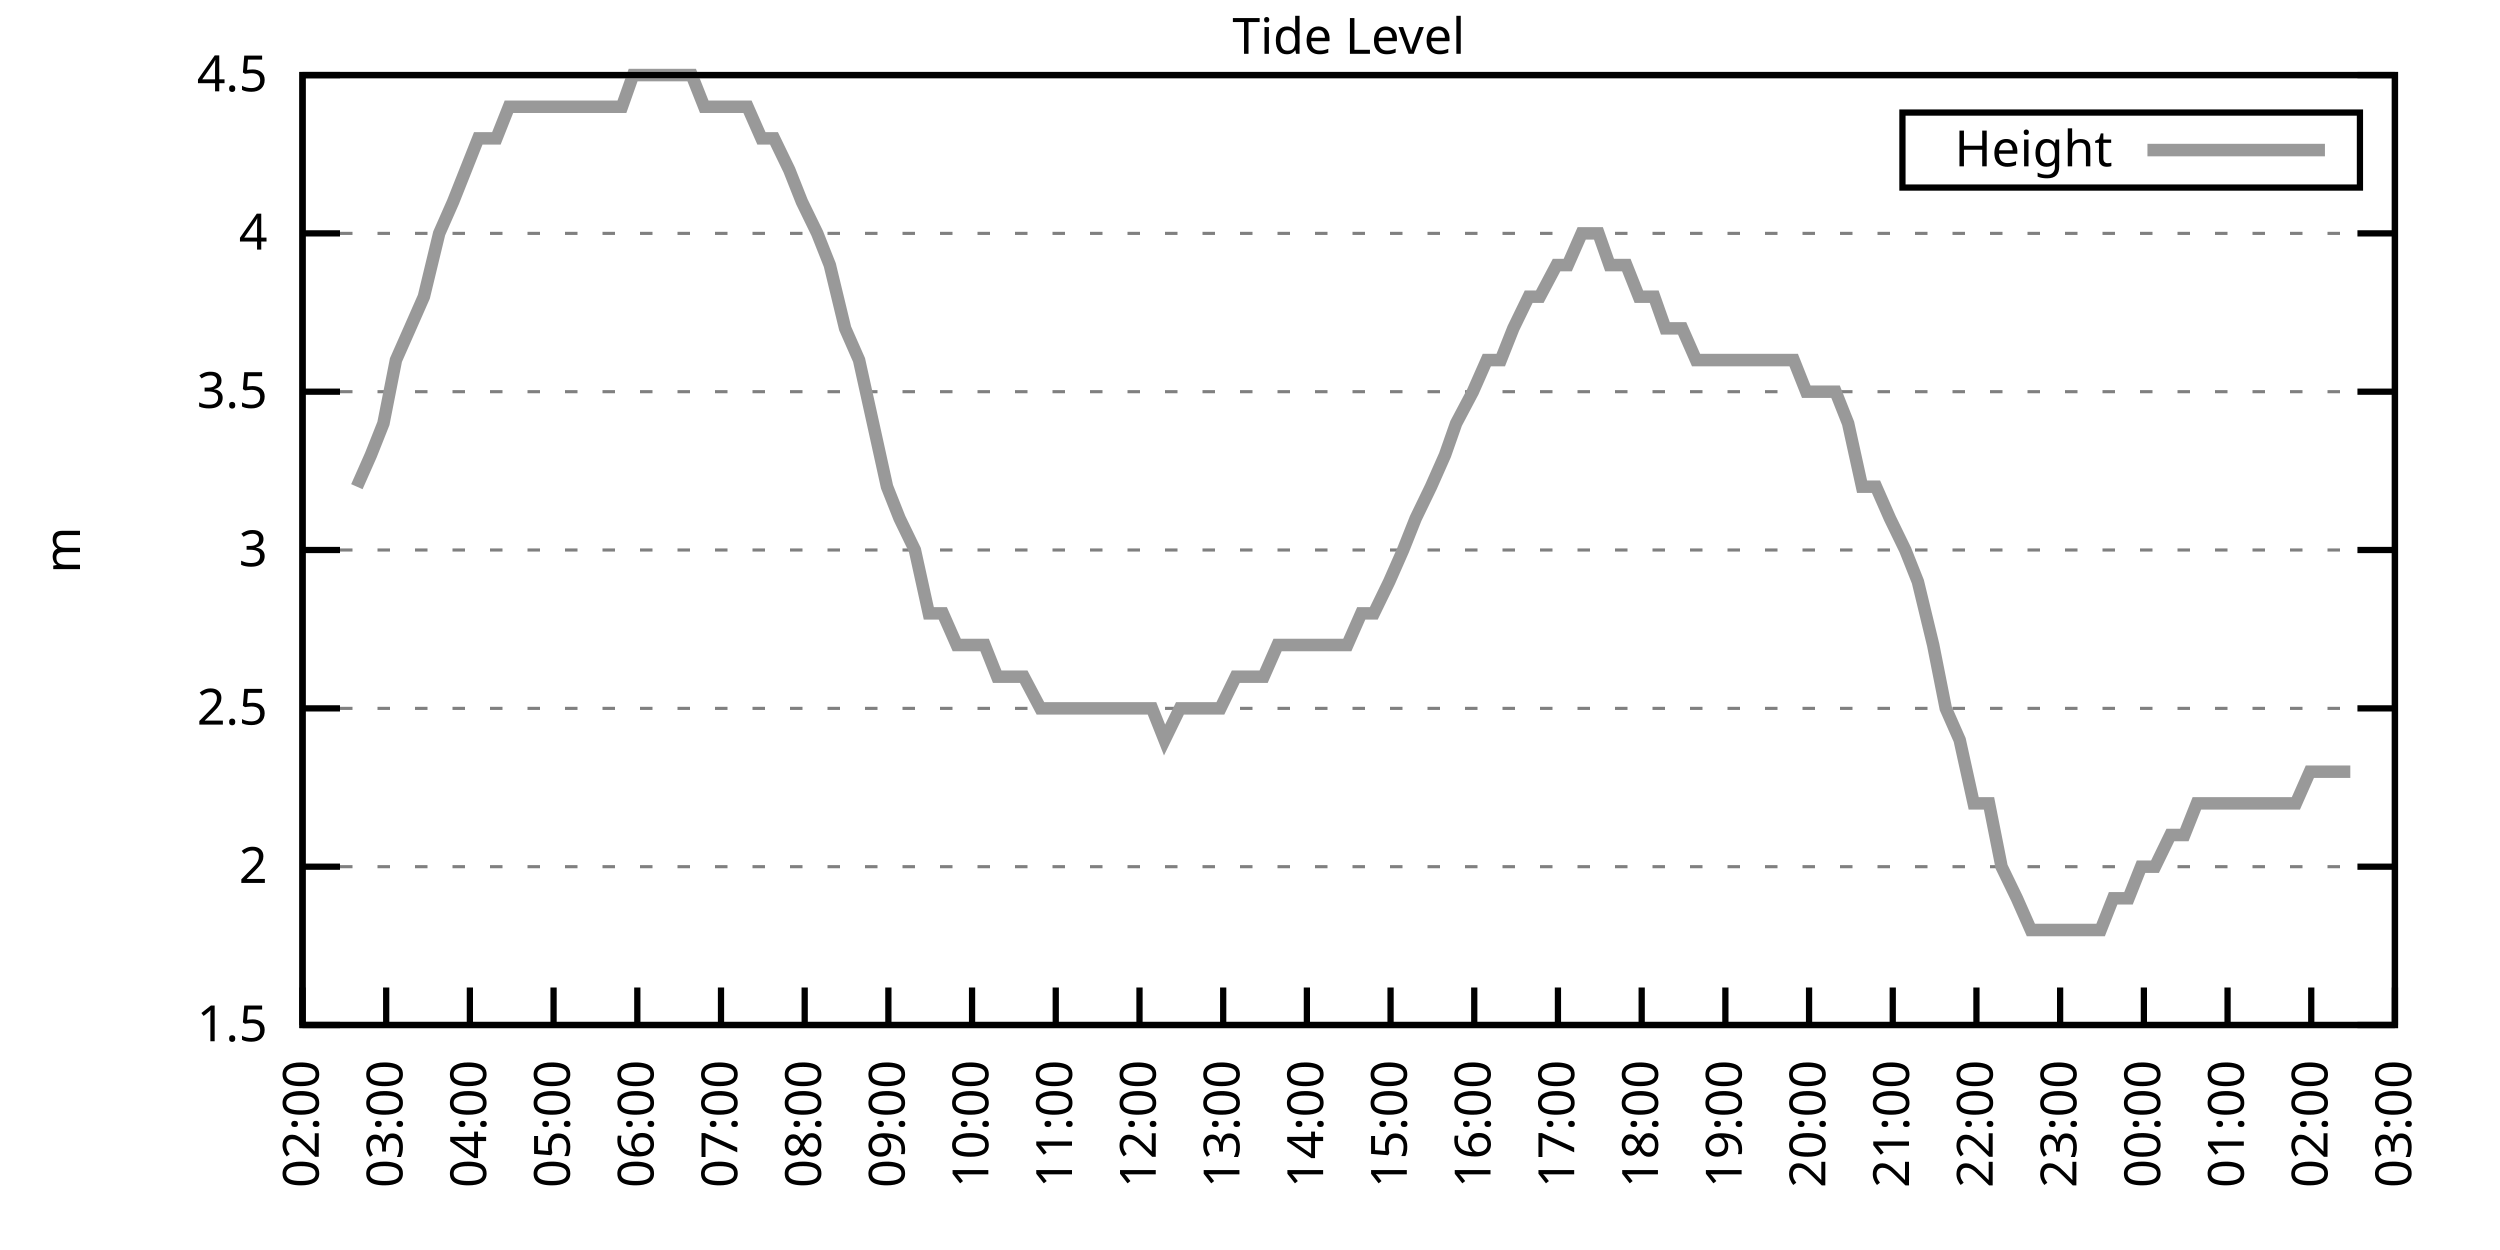
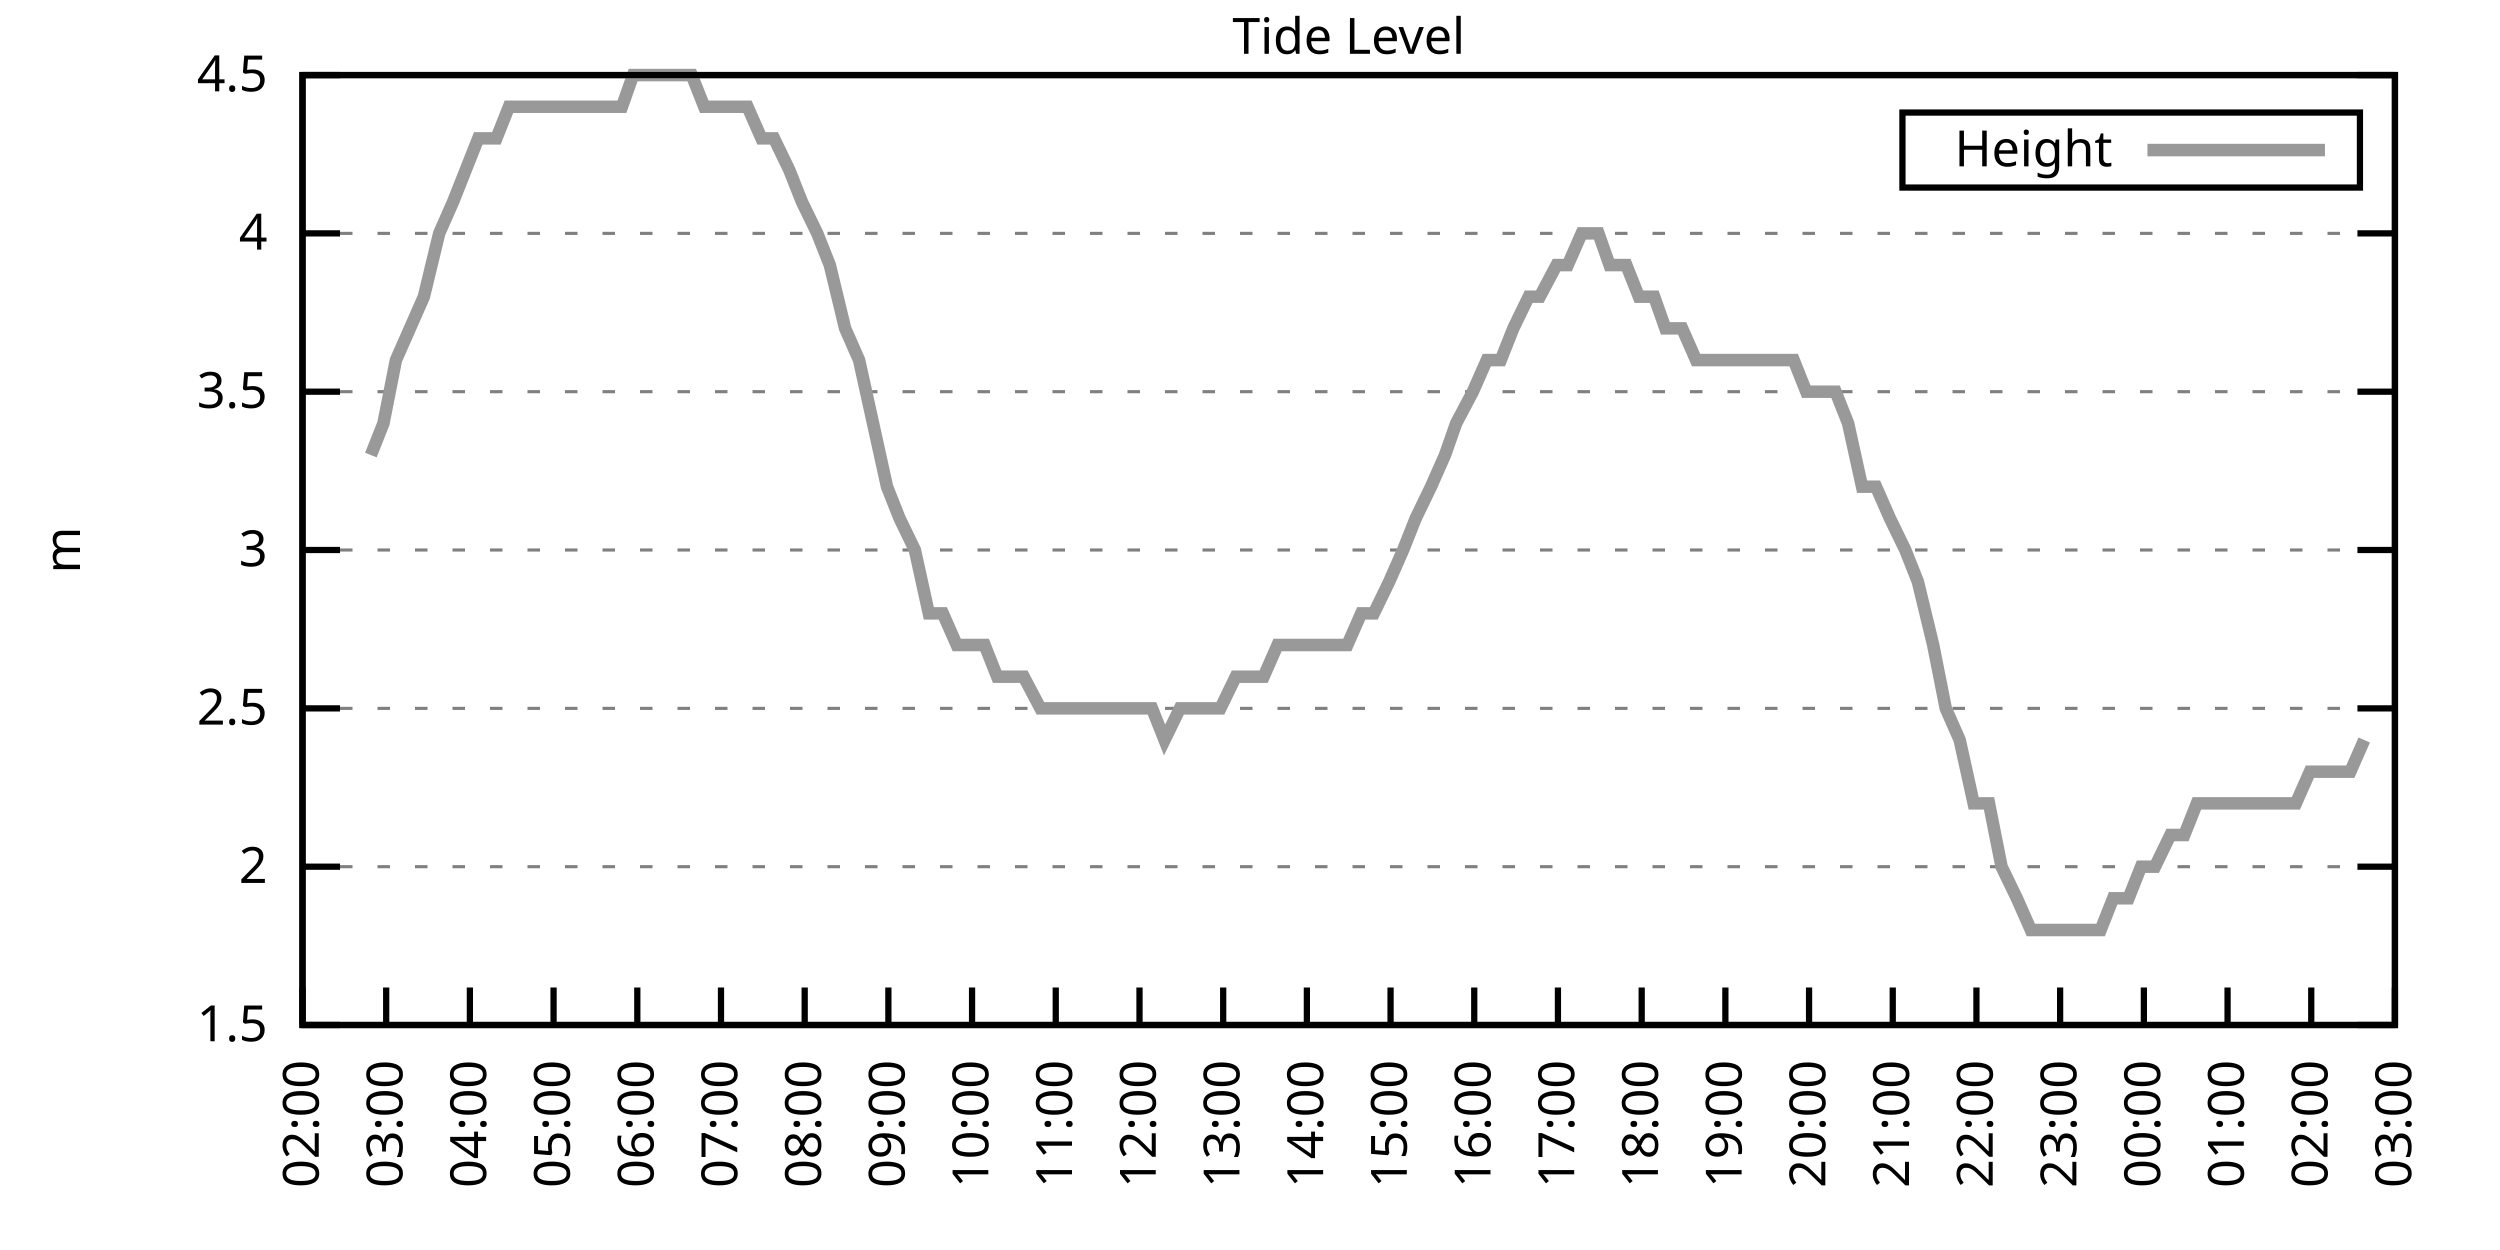
<svg xmlns="http://www.w3.org/2000/svg" xmlns:xlink="http://www.w3.org/1999/xlink" width="400" height="200" viewBox="0 0 400 200">
  <g id="gnuplot_canvas">
    <rect x="0" y="0" width="400" height="200" fill="none" />
    <defs>
      <circle id="gpDot" r="0.5" stroke-width="0.5" stroke="currentColor" />
      <path id="gpPt0" stroke-width="0.333" stroke="currentColor" d="M-1,0 h2 M0,-1 v2" />
      <path id="gpPt1" stroke-width="0.333" stroke="currentColor" d="M-1,-1 L1,1 M1,-1 L-1,1" />
      <path id="gpPt2" stroke-width="0.333" stroke="currentColor" d="M-1,0 L1,0 M0,-1 L0,1 M-1,-1 L1,1 M-1,1 L1,-1" />
      <rect id="gpPt3" stroke-width="0.333" stroke="currentColor" x="-1" y="-1" width="2" height="2" />
      <rect id="gpPt4" stroke-width="0.333" stroke="currentColor" fill="currentColor" x="-1" y="-1" width="2" height="2" />
      <circle id="gpPt5" stroke-width="0.333" stroke="currentColor" cx="0" cy="0" r="1" />
      <use xlink:href="#gpPt5" id="gpPt6" fill="currentColor" stroke="none" />
      <path id="gpPt7" stroke-width="0.333" stroke="currentColor" d="M0,-1.33 L-1.33,0.67 L1.33,0.67 z" />
      <use xlink:href="#gpPt7" id="gpPt8" fill="currentColor" stroke="none" />
      <use xlink:href="#gpPt7" id="gpPt9" stroke="currentColor" transform="rotate(180)" />
      <use xlink:href="#gpPt9" id="gpPt10" fill="currentColor" stroke="none" />
      <use xlink:href="#gpPt3" id="gpPt11" stroke="currentColor" transform="rotate(45)" />
      <use xlink:href="#gpPt11" id="gpPt12" fill="currentColor" stroke="none" />
      <path id="gpPt13" stroke-width="0.333" stroke="currentColor" d="M0,1.330 L1.265,0.411 L0.782,-1.067 L-0.782,-1.076 L-1.265,0.411 z" />
      <use xlink:href="#gpPt13" id="gpPt14" fill="currentColor" stroke="none" />
      <filter id="textbox" filterUnits="objectBoundingBox" x="0" y="0" height="1" width="1">
        <feFlood flood-color="white" flood-opacity="1" result="bgnd" />
        <feComposite in="SourceGraphic" in2="bgnd" operator="atop" />
      </filter>
      <filter id="greybox" filterUnits="objectBoundingBox" x="0" y="0" height="1" width="1">
        <feFlood flood-color="lightgrey" flood-opacity="1" result="grey" />
        <feComposite in="SourceGraphic" in2="grey" operator="atop" />
      </filter>
    </defs>
    <g fill="none" color="white" stroke="currentColor" stroke-width="1.00" stroke-linecap="butt" stroke-linejoin="miter">
</g>
    <g fill="none" color="black" stroke="currentColor" stroke-width="1.00" stroke-linecap="butt" stroke-linejoin="miter">
      <g stroke="none" shape-rendering="crispEdges">
        <polygon fill="rgb(255, 255, 255)" points="48.40,164.00 383.18,164.00 383.18,12.02 48.40,12.02 " />
      </g>
    </g>
    <g fill="none" color="black" stroke="currentColor" stroke-width="1.00" stroke-linecap="butt" stroke-linejoin="miter">
</g>
    <g fill="none" color="black" stroke="black" stroke-width="0.50" stroke-linecap="butt" stroke-linejoin="miter">
</g>
    <g fill="none" color="gray" stroke="currentColor" stroke-width="0.50" stroke-linecap="butt" stroke-linejoin="miter">
      <path stroke="gray" stroke-dasharray="2,4" class="gridline" d="M48.40,164.00 L383.19,164.00  " />
    </g>
    <g fill="none" color="gray" stroke="gray" stroke-width="1.00" stroke-linecap="butt" stroke-linejoin="miter">
</g>
    <g fill="none" color="black" stroke="currentColor" stroke-width="1.00" stroke-linecap="butt" stroke-linejoin="miter">
      <path stroke="black" d="M48.40,164.00 L54.40,164.00 M383.19,164.00 L377.19,164.00  " />
      <g transform="translate(42.80,166.60)" stroke="none" fill="black" font-family="Sans" font-size="8.00" text-anchor="end">
        <text>
          <tspan font-family="Sans"> 1.5</tspan>
        </text>
      </g>
    </g>
    <g fill="none" color="black" stroke="currentColor" stroke-width="1.00" stroke-linecap="butt" stroke-linejoin="miter">
</g>
    <g fill="none" color="black" stroke="black" stroke-width="0.50" stroke-linecap="butt" stroke-linejoin="miter">
</g>
    <g fill="none" color="gray" stroke="currentColor" stroke-width="0.50" stroke-linecap="butt" stroke-linejoin="miter">
      <path stroke="gray" stroke-dasharray="2,4" class="gridline" d="M48.40,138.67 L383.19,138.67  " />
    </g>
    <g fill="none" color="gray" stroke="gray" stroke-width="1.00" stroke-linecap="butt" stroke-linejoin="miter">
</g>
    <g fill="none" color="black" stroke="currentColor" stroke-width="1.00" stroke-linecap="butt" stroke-linejoin="miter">
      <path stroke="black" d="M48.40,138.67 L54.40,138.67 M383.19,138.67 L377.19,138.67  " />
      <g transform="translate(42.80,141.27)" stroke="none" fill="black" font-family="Sans" font-size="8.00" text-anchor="end">
        <text>
          <tspan font-family="Sans"> 2</tspan>
        </text>
      </g>
    </g>
    <g fill="none" color="black" stroke="currentColor" stroke-width="1.00" stroke-linecap="butt" stroke-linejoin="miter">
</g>
    <g fill="none" color="black" stroke="black" stroke-width="0.50" stroke-linecap="butt" stroke-linejoin="miter">
</g>
    <g fill="none" color="gray" stroke="currentColor" stroke-width="0.50" stroke-linecap="butt" stroke-linejoin="miter">
      <path stroke="gray" stroke-dasharray="2,4" class="gridline" d="M48.40,113.34 L383.19,113.34  " />
    </g>
    <g fill="none" color="gray" stroke="gray" stroke-width="1.00" stroke-linecap="butt" stroke-linejoin="miter">
</g>
    <g fill="none" color="black" stroke="currentColor" stroke-width="1.00" stroke-linecap="butt" stroke-linejoin="miter">
      <path stroke="black" d="M48.40,113.34 L54.40,113.34 M383.19,113.34 L377.19,113.34  " />
      <g transform="translate(42.80,115.94)" stroke="none" fill="black" font-family="Sans" font-size="8.00" text-anchor="end">
        <text>
          <tspan font-family="Sans"> 2.5</tspan>
        </text>
      </g>
    </g>
    <g fill="none" color="black" stroke="currentColor" stroke-width="1.00" stroke-linecap="butt" stroke-linejoin="miter">
</g>
    <g fill="none" color="black" stroke="black" stroke-width="0.50" stroke-linecap="butt" stroke-linejoin="miter">
</g>
    <g fill="none" color="gray" stroke="currentColor" stroke-width="0.50" stroke-linecap="butt" stroke-linejoin="miter">
      <path stroke="gray" stroke-dasharray="2,4" class="gridline" d="M48.40,88.00 L383.19,88.00  " />
    </g>
    <g fill="none" color="gray" stroke="gray" stroke-width="1.00" stroke-linecap="butt" stroke-linejoin="miter">
</g>
    <g fill="none" color="black" stroke="currentColor" stroke-width="1.00" stroke-linecap="butt" stroke-linejoin="miter">
      <path stroke="black" d="M48.40,88.00 L54.40,88.00 M383.19,88.00 L377.19,88.00  " />
      <g transform="translate(42.80,90.60)" stroke="none" fill="black" font-family="Sans" font-size="8.00" text-anchor="end">
        <text>
          <tspan font-family="Sans"> 3</tspan>
        </text>
      </g>
    </g>
    <g fill="none" color="black" stroke="currentColor" stroke-width="1.00" stroke-linecap="butt" stroke-linejoin="miter">
</g>
    <g fill="none" color="black" stroke="black" stroke-width="0.50" stroke-linecap="butt" stroke-linejoin="miter">
</g>
    <g fill="none" color="gray" stroke="currentColor" stroke-width="0.50" stroke-linecap="butt" stroke-linejoin="miter">
      <path stroke="gray" stroke-dasharray="2,4" class="gridline" d="M48.40,62.67 L383.19,62.67  " />
    </g>
    <g fill="none" color="gray" stroke="gray" stroke-width="1.00" stroke-linecap="butt" stroke-linejoin="miter">
</g>
    <g fill="none" color="black" stroke="currentColor" stroke-width="1.00" stroke-linecap="butt" stroke-linejoin="miter">
      <path stroke="black" d="M48.40,62.67 L54.40,62.67 M383.19,62.67 L377.19,62.67  " />
      <g transform="translate(42.80,65.27)" stroke="none" fill="black" font-family="Sans" font-size="8.00" text-anchor="end">
        <text>
          <tspan font-family="Sans"> 3.5</tspan>
        </text>
      </g>
    </g>
    <g fill="none" color="black" stroke="currentColor" stroke-width="1.00" stroke-linecap="butt" stroke-linejoin="miter">
</g>
    <g fill="none" color="black" stroke="black" stroke-width="0.50" stroke-linecap="butt" stroke-linejoin="miter">
</g>
    <g fill="none" color="gray" stroke="currentColor" stroke-width="0.50" stroke-linecap="butt" stroke-linejoin="miter">
      <path stroke="gray" stroke-dasharray="2,4" class="gridline" d="M48.40,37.34 L383.19,37.34  " />
    </g>
    <g fill="none" color="gray" stroke="gray" stroke-width="1.00" stroke-linecap="butt" stroke-linejoin="miter">
</g>
    <g fill="none" color="black" stroke="currentColor" stroke-width="1.00" stroke-linecap="butt" stroke-linejoin="miter">
      <path stroke="black" d="M48.40,37.34 L54.40,37.34 M383.19,37.34 L377.19,37.34  " />
      <g transform="translate(42.80,39.94)" stroke="none" fill="black" font-family="Sans" font-size="8.00" text-anchor="end">
        <text>
          <tspan font-family="Sans"> 4</tspan>
        </text>
      </g>
    </g>
    <g fill="none" color="black" stroke="currentColor" stroke-width="1.00" stroke-linecap="butt" stroke-linejoin="miter">
</g>
    <g fill="none" color="black" stroke="black" stroke-width="0.50" stroke-linecap="butt" stroke-linejoin="miter">
</g>
    <g fill="none" color="gray" stroke="currentColor" stroke-width="0.50" stroke-linecap="butt" stroke-linejoin="miter">
      <path stroke="gray" stroke-dasharray="2,4" class="gridline" d="M48.40,12.01 L383.19,12.01  " />
    </g>
    <g fill="none" color="gray" stroke="gray" stroke-width="1.00" stroke-linecap="butt" stroke-linejoin="miter">
</g>
    <g fill="none" color="black" stroke="currentColor" stroke-width="1.00" stroke-linecap="butt" stroke-linejoin="miter">
      <path stroke="black" d="M48.40,12.01 L54.40,12.01 M383.19,12.01 L377.19,12.01  " />
      <g transform="translate(42.80,14.61)" stroke="none" fill="black" font-family="Sans" font-size="8.00" text-anchor="end">
        <text>
          <tspan font-family="Sans"> 4.5</tspan>
        </text>
      </g>
    </g>
    <g fill="none" color="black" stroke="currentColor" stroke-width="1.00" stroke-linecap="butt" stroke-linejoin="miter">
      <path stroke="black" d="M48.40,164.00 L48.40,158.00  " />
      <g transform="translate(51.00,169.60) rotate(270.00)" stroke="none" fill="black" font-family="Sans" font-size="8.00" text-anchor="end">
        <text>
          <tspan font-family="Sans">02:00</tspan>
        </text>
      </g>
    </g>
    <g fill="none" color="black" stroke="currentColor" stroke-width="1.00" stroke-linecap="butt" stroke-linejoin="miter">
      <path stroke="black" d="M61.79,164.00 L61.79,158.00  " />
      <g transform="translate(64.39,169.60) rotate(270.00)" stroke="none" fill="black" font-family="Sans" font-size="8.00" text-anchor="end">
        <text>
          <tspan font-family="Sans">03:00</tspan>
        </text>
      </g>
    </g>
    <g fill="none" color="black" stroke="currentColor" stroke-width="1.00" stroke-linecap="butt" stroke-linejoin="miter">
      <path stroke="black" d="M75.18,164.00 L75.18,158.00  " />
      <g transform="translate(77.78,169.60) rotate(270.00)" stroke="none" fill="black" font-family="Sans" font-size="8.00" text-anchor="end">
        <text>
          <tspan font-family="Sans">04:00</tspan>
        </text>
      </g>
    </g>
    <g fill="none" color="black" stroke="currentColor" stroke-width="1.00" stroke-linecap="butt" stroke-linejoin="miter">
      <path stroke="black" d="M88.57,164.00 L88.57,158.00  " />
      <g transform="translate(91.17,169.60) rotate(270.00)" stroke="none" fill="black" font-family="Sans" font-size="8.00" text-anchor="end">
        <text>
          <tspan font-family="Sans">05:00</tspan>
        </text>
      </g>
    </g>
    <g fill="none" color="black" stroke="currentColor" stroke-width="1.00" stroke-linecap="butt" stroke-linejoin="miter">
      <path stroke="black" d="M101.97,164.00 L101.97,158.00  " />
      <g transform="translate(104.57,169.60) rotate(270.00)" stroke="none" fill="black" font-family="Sans" font-size="8.00" text-anchor="end">
        <text>
          <tspan font-family="Sans">06:00</tspan>
        </text>
      </g>
    </g>
    <g fill="none" color="black" stroke="currentColor" stroke-width="1.00" stroke-linecap="butt" stroke-linejoin="miter">
      <path stroke="black" d="M115.36,164.00 L115.36,158.00  " />
      <g transform="translate(117.96,169.60) rotate(270.00)" stroke="none" fill="black" font-family="Sans" font-size="8.00" text-anchor="end">
        <text>
          <tspan font-family="Sans">07:00</tspan>
        </text>
      </g>
    </g>
    <g fill="none" color="black" stroke="currentColor" stroke-width="1.00" stroke-linecap="butt" stroke-linejoin="miter">
      <path stroke="black" d="M128.75,164.00 L128.75,158.00  " />
      <g transform="translate(131.35,169.60) rotate(270.00)" stroke="none" fill="black" font-family="Sans" font-size="8.00" text-anchor="end">
        <text>
          <tspan font-family="Sans">08:00</tspan>
        </text>
      </g>
    </g>
    <g fill="none" color="black" stroke="currentColor" stroke-width="1.00" stroke-linecap="butt" stroke-linejoin="miter">
      <path stroke="black" d="M142.14,164.00 L142.14,158.00  " />
      <g transform="translate(144.74,169.60) rotate(270.00)" stroke="none" fill="black" font-family="Sans" font-size="8.00" text-anchor="end">
        <text>
          <tspan font-family="Sans">09:00</tspan>
        </text>
      </g>
    </g>
    <g fill="none" color="black" stroke="currentColor" stroke-width="1.00" stroke-linecap="butt" stroke-linejoin="miter">
      <path stroke="black" d="M155.53,164.00 L155.53,158.00  " />
      <g transform="translate(158.13,169.60) rotate(270.00)" stroke="none" fill="black" font-family="Sans" font-size="8.00" text-anchor="end">
        <text>
          <tspan font-family="Sans">10:00</tspan>
        </text>
      </g>
    </g>
    <g fill="none" color="black" stroke="currentColor" stroke-width="1.00" stroke-linecap="butt" stroke-linejoin="miter">
      <path stroke="black" d="M168.92,164.00 L168.92,158.00  " />
      <g transform="translate(171.52,169.60) rotate(270.00)" stroke="none" fill="black" font-family="Sans" font-size="8.00" text-anchor="end">
        <text>
          <tspan font-family="Sans">11:00</tspan>
        </text>
      </g>
    </g>
    <g fill="none" color="black" stroke="currentColor" stroke-width="1.00" stroke-linecap="butt" stroke-linejoin="miter">
      <path stroke="black" d="M182.32,164.00 L182.32,158.00  " />
      <g transform="translate(184.92,169.60) rotate(270.00)" stroke="none" fill="black" font-family="Sans" font-size="8.00" text-anchor="end">
        <text>
          <tspan font-family="Sans">12:00</tspan>
        </text>
      </g>
    </g>
    <g fill="none" color="black" stroke="currentColor" stroke-width="1.00" stroke-linecap="butt" stroke-linejoin="miter">
      <path stroke="black" d="M195.71,164.00 L195.71,158.00  " />
      <g transform="translate(198.31,169.60) rotate(270.00)" stroke="none" fill="black" font-family="Sans" font-size="8.00" text-anchor="end">
        <text>
          <tspan font-family="Sans">13:00</tspan>
        </text>
      </g>
    </g>
    <g fill="none" color="black" stroke="currentColor" stroke-width="1.00" stroke-linecap="butt" stroke-linejoin="miter">
      <path stroke="black" d="M209.10,164.00 L209.10,158.00  " />
      <g transform="translate(211.70,169.60) rotate(270.00)" stroke="none" fill="black" font-family="Sans" font-size="8.00" text-anchor="end">
        <text>
          <tspan font-family="Sans">14:00</tspan>
        </text>
      </g>
    </g>
    <g fill="none" color="black" stroke="currentColor" stroke-width="1.00" stroke-linecap="butt" stroke-linejoin="miter">
      <path stroke="black" d="M222.49,164.00 L222.49,158.00  " />
      <g transform="translate(225.09,169.60) rotate(270.00)" stroke="none" fill="black" font-family="Sans" font-size="8.00" text-anchor="end">
        <text>
          <tspan font-family="Sans">15:00</tspan>
        </text>
      </g>
    </g>
    <g fill="none" color="black" stroke="currentColor" stroke-width="1.00" stroke-linecap="butt" stroke-linejoin="miter">
      <path stroke="black" d="M235.88,164.00 L235.88,158.00  " />
      <g transform="translate(238.48,169.60) rotate(270.00)" stroke="none" fill="black" font-family="Sans" font-size="8.00" text-anchor="end">
        <text>
          <tspan font-family="Sans">16:00</tspan>
        </text>
      </g>
    </g>
    <g fill="none" color="black" stroke="currentColor" stroke-width="1.00" stroke-linecap="butt" stroke-linejoin="miter">
      <path stroke="black" d="M249.27,164.00 L249.27,158.00  " />
      <g transform="translate(251.87,169.60) rotate(270.00)" stroke="none" fill="black" font-family="Sans" font-size="8.00" text-anchor="end">
        <text>
          <tspan font-family="Sans">17:00</tspan>
        </text>
      </g>
    </g>
    <g fill="none" color="black" stroke="currentColor" stroke-width="1.00" stroke-linecap="butt" stroke-linejoin="miter">
      <path stroke="black" d="M262.67,164.00 L262.67,158.00  " />
      <g transform="translate(265.27,169.60) rotate(270.00)" stroke="none" fill="black" font-family="Sans" font-size="8.00" text-anchor="end">
        <text>
          <tspan font-family="Sans">18:00</tspan>
        </text>
      </g>
    </g>
    <g fill="none" color="black" stroke="currentColor" stroke-width="1.00" stroke-linecap="butt" stroke-linejoin="miter">
      <path stroke="black" d="M276.06,164.00 L276.06,158.00  " />
      <g transform="translate(278.66,169.60) rotate(270.00)" stroke="none" fill="black" font-family="Sans" font-size="8.00" text-anchor="end">
        <text>
          <tspan font-family="Sans">19:00</tspan>
        </text>
      </g>
    </g>
    <g fill="none" color="black" stroke="currentColor" stroke-width="1.00" stroke-linecap="butt" stroke-linejoin="miter">
      <path stroke="black" d="M289.45,164.00 L289.45,158.00  " />
      <g transform="translate(292.05,169.60) rotate(270.00)" stroke="none" fill="black" font-family="Sans" font-size="8.00" text-anchor="end">
        <text>
          <tspan font-family="Sans">20:00</tspan>
        </text>
      </g>
    </g>
    <g fill="none" color="black" stroke="currentColor" stroke-width="1.00" stroke-linecap="butt" stroke-linejoin="miter">
      <path stroke="black" d="M302.84,164.00 L302.84,158.00  " />
      <g transform="translate(305.44,169.60) rotate(270.00)" stroke="none" fill="black" font-family="Sans" font-size="8.00" text-anchor="end">
        <text>
          <tspan font-family="Sans">21:00</tspan>
        </text>
      </g>
    </g>
    <g fill="none" color="black" stroke="currentColor" stroke-width="1.00" stroke-linecap="butt" stroke-linejoin="miter">
      <path stroke="black" d="M316.23,164.00 L316.23,158.00  " />
      <g transform="translate(318.83,169.60) rotate(270.00)" stroke="none" fill="black" font-family="Sans" font-size="8.00" text-anchor="end">
        <text>
          <tspan font-family="Sans">22:00</tspan>
        </text>
      </g>
    </g>
    <g fill="none" color="black" stroke="currentColor" stroke-width="1.00" stroke-linecap="butt" stroke-linejoin="miter">
      <path stroke="black" d="M329.62,164.00 L329.62,158.00  " />
      <g transform="translate(332.22,169.60) rotate(270.00)" stroke="none" fill="black" font-family="Sans" font-size="8.00" text-anchor="end">
        <text>
          <tspan font-family="Sans">23:00</tspan>
        </text>
      </g>
    </g>
    <g fill="none" color="black" stroke="currentColor" stroke-width="1.00" stroke-linecap="butt" stroke-linejoin="miter">
      <path stroke="black" d="M343.02,164.00 L343.02,158.00  " />
      <g transform="translate(345.62,169.60) rotate(270.00)" stroke="none" fill="black" font-family="Sans" font-size="8.00" text-anchor="end">
        <text>
          <tspan font-family="Sans">00:00</tspan>
        </text>
      </g>
    </g>
    <g fill="none" color="black" stroke="currentColor" stroke-width="1.00" stroke-linecap="butt" stroke-linejoin="miter">
      <path stroke="black" d="M356.41,164.00 L356.41,158.00  " />
      <g transform="translate(359.01,169.60) rotate(270.00)" stroke="none" fill="black" font-family="Sans" font-size="8.00" text-anchor="end">
        <text>
          <tspan font-family="Sans">01:00</tspan>
        </text>
      </g>
    </g>
    <g fill="none" color="black" stroke="currentColor" stroke-width="1.00" stroke-linecap="butt" stroke-linejoin="miter">
      <path stroke="black" d="M369.80,164.00 L369.80,158.00  " />
      <g transform="translate(372.40,169.60) rotate(270.00)" stroke="none" fill="black" font-family="Sans" font-size="8.00" text-anchor="end">
        <text>
          <tspan font-family="Sans">02:00</tspan>
        </text>
      </g>
    </g>
    <g fill="none" color="black" stroke="currentColor" stroke-width="1.00" stroke-linecap="butt" stroke-linejoin="miter">
      <path stroke="black" d="M383.19,164.00 L383.19,158.00  " />
      <g transform="translate(385.79,169.60) rotate(270.00)" stroke="none" fill="black" font-family="Sans" font-size="8.00" text-anchor="end">
        <text>
          <tspan font-family="Sans">03:00</tspan>
        </text>
      </g>
    </g>
    <g fill="none" color="black" stroke="currentColor" stroke-width="1.00" stroke-linecap="butt" stroke-linejoin="miter">
</g>
    <g fill="none" color="black" stroke="currentColor" stroke-width="1.00" stroke-linecap="butt" stroke-linejoin="miter">
      <path stroke="black" d="M48.40,12.01 L48.40,164.00 L383.19,164.00 L383.19,12.01 L48.40,12.01 Z  " />
    </g>
    <g fill="none" color="black" stroke="currentColor" stroke-width="1.00" stroke-linecap="butt" stroke-linejoin="miter">
</g>
    <g fill="none" color="black" stroke="currentColor" stroke-width="1.00" stroke-linecap="butt" stroke-linejoin="miter">
      <path stroke="black" d="M304.39,30.01 L304.39,18.01 L377.59,18.01 L377.59,30.01 L304.39,30.01 Z  " />
    </g>
    <g id="Tide_level_plot_1">
      <g fill="none" color="white" stroke="black" stroke-width="2.00" stroke-linecap="butt" stroke-linejoin="miter">
</g>
      <g fill="none" color="black" stroke="currentColor" stroke-width="2.00" stroke-linecap="butt" stroke-linejoin="miter">
        <g transform="translate(337.99,26.61)" stroke="none" fill="black" font-family="Sans" font-size="8.00" text-anchor="end">
          <text>
            <tspan font-family="Sans">Height</tspan>
          </text>
        </g>
      </g>
      <g fill="none" color="black" stroke="currentColor" stroke-width="2.00" stroke-linecap="butt" stroke-linejoin="miter">
-         <path stroke="rgb(153, 153, 153)" d="M343.59,24.01 L371.99,24.01 M57.10,77.87 L59.34,72.81 L61.35,67.74 L63.35,57.61 L65.59,52.54 L67.82,47.47   L70.27,37.34 L72.50,32.28 L74.51,27.21 L76.52,22.14 L79.42,22.14 L81.43,17.08 L83.89,17.08 L85.67,17.08   L88.13,17.08 L90.58,17.08 L92.59,17.08 L95.05,17.08 L97.28,17.08 L99.51,17.08 L101.30,12.01 L103.53,12.01   L106.21,12.01 L108.22,12.01 L110.67,12.01 L112.68,17.08 L115.13,17.08 L116.92,17.08 L119.60,17.08 L121.83,22.14   L123.84,22.14 L126.29,27.21 L128.30,32.28 L130.76,37.34 L132.77,42.41 L135.22,52.54 L137.45,57.61 L139.69,67.74   L141.92,77.87 L143.93,82.94 L146.38,88.00 L148.61,98.14 L150.85,98.14 L153.08,103.20 L155.09,103.20 L157.54,103.20   L159.55,108.27 L161.78,108.27 L163.79,108.27 L166.47,113.34 L168.25,113.34 L170.49,113.34 L175.40,113.34 L177.41,113.34   L179.86,113.34 L182.09,113.34 L184.32,113.34 L186.33,118.40 L188.79,113.34 L191.02,113.34 L193.03,113.34 L195.26,113.34   L197.72,108.27 L199.73,108.27 L202.18,108.27 L204.41,103.20 L206.64,103.20 L208.65,103.20 L210.88,103.20 L213.34,103.20   L215.57,103.20 L217.80,98.14 L219.81,98.14 L222.27,93.07 L224.50,88.00 L226.51,82.94 L228.96,77.87 L231.20,72.81   L232.98,67.74 L235.66,62.67 L237.89,57.61 L240.12,57.61 L242.13,52.54 L244.59,47.47 L246.37,47.47 L249.05,42.41   L250.84,42.41 L253.07,37.34 L255.75,37.34 L257.53,42.41 L260.21,42.41 L262.22,47.47 L264.67,47.47 L266.46,52.54   L269.14,52.54 L271.37,57.61 L273.60,57.61 L275.83,57.61 L277.84,57.61 L280.07,57.61 L282.31,57.61 L284.76,57.61   L286.99,57.61 L289.00,62.67 L291.23,62.67 L293.69,62.67 L295.70,67.74 L297.93,77.87 L300.16,77.87 L302.39,82.94   L304.85,88.00 L306.86,93.07 L309.31,103.20 L311.32,113.34 L313.55,118.40 L315.79,128.54 L318.24,128.54 L320.25,138.67   L322.70,143.73 L324.94,148.80 L326.95,148.80 L329.40,148.80 L331.41,148.80 L333.86,148.80 L336.10,148.80 L338.10,143.73   L340.56,143.73 L342.57,138.67 L344.80,138.67 L347.26,133.60 L349.49,133.60 L351.50,128.54 L353.95,128.54 L355.96,128.54   L358.19,128.54 L360.42,128.54 L362.88,128.54 L365.11,128.54 L367.34,128.54 L369.58,123.47 L371.81,123.47 L373.82,123.47   L376.05,123.47  " />
+         <path stroke="rgb(153, 153, 153)" d="M343.59,24.01 L371.99,24.01 M59.34,72.81 L61.35,67.74 L63.35,57.61 L65.59,52.54 L67.82,47.47 L70.27,37.34   L72.50,32.28 L74.51,27.21 L76.52,22.14 L79.42,22.14 L81.43,17.08 L83.89,17.08 L85.67,17.08 L88.13,17.08   L90.58,17.08 L92.59,17.08 L95.05,17.08 L97.28,17.08 L99.51,17.08 L101.30,12.01 L103.53,12.01 L106.21,12.01   L108.22,12.01 L110.67,12.01 L112.68,17.08 L115.13,17.08 L116.92,17.08 L119.60,17.08 L121.83,22.14 L123.84,22.14   L126.29,27.21 L128.30,32.28 L130.76,37.34 L132.77,42.41 L135.22,52.54 L137.45,57.61 L139.69,67.74 L141.92,77.87   L143.93,82.94 L146.38,88.00 L148.61,98.14 L150.85,98.14 L153.08,103.20 L155.09,103.20 L157.54,103.20 L159.55,108.27   L161.78,108.27 L163.79,108.27 L166.47,113.34 L168.25,113.34 L170.49,113.34 L175.40,113.34 L177.41,113.34 L179.86,113.34   L182.09,113.34 L184.32,113.34 L186.33,118.40 L188.79,113.34 L191.02,113.34 L193.03,113.34 L195.26,113.34 L197.72,108.27   L199.73,108.27 L202.18,108.27 L204.41,103.20 L206.64,103.20 L208.65,103.20 L210.88,103.20 L213.34,103.20 L215.57,103.20   L217.80,98.14 L219.81,98.14 L222.27,93.07 L224.50,88.00 L226.51,82.94 L228.96,77.87 L231.20,72.81 L232.98,67.74   L235.66,62.67 L237.89,57.61 L240.12,57.61 L242.13,52.54 L244.59,47.47 L246.37,47.47 L249.05,42.41 L250.84,42.41   L253.07,37.34 L255.75,37.34 L257.53,42.41 L260.21,42.41 L262.22,47.47 L264.67,47.47 L266.46,52.54 L269.14,52.54   L271.37,57.61 L273.60,57.61 L275.83,57.61 L277.84,57.61 L280.07,57.61 L282.31,57.61 L284.76,57.61 L286.99,57.61   L289.00,62.67 L291.23,62.67 L293.69,62.67 L295.70,67.74 L297.93,77.87 L300.16,77.87 L302.39,82.94 L304.85,88.00   L306.86,93.07 L309.31,103.20 L311.32,113.34 L313.55,118.40 L315.79,128.54 L318.24,128.54 L320.25,138.67 L322.70,143.73   L324.94,148.80 L326.95,148.80 L329.40,148.80 L331.41,148.80 L333.86,148.80 L336.10,148.80 L338.10,143.73 L340.56,143.73   L342.57,138.67 L344.80,138.67 L347.26,133.60 L349.49,133.60 L351.50,128.54 L353.95,128.54 L355.96,128.54 L358.19,128.54   L360.42,128.54 L362.88,128.54 L365.11,128.54 L367.34,128.54 L369.58,123.47 L371.81,123.47 L373.82,123.47 L376.05,123.47   L378.28,118.40  " />
      </g>
    </g>
    <g fill="none" color="black" stroke="currentColor" stroke-width="2.00" stroke-linecap="butt" stroke-linejoin="miter">
</g>
    <g fill="none" color="black" stroke="black" stroke-width="1.00" stroke-linecap="butt" stroke-linejoin="miter">
</g>
    <g fill="none" color="black" stroke="currentColor" stroke-width="1.00" stroke-linecap="butt" stroke-linejoin="miter">
      <path stroke="black" d="M48.40,12.01 L48.40,164.00 L383.19,164.00 L383.19,12.01 L48.40,12.01 Z  " />
      <g transform="translate(12.80,88.01) rotate(270.00)" stroke="none" fill="black" font-family="Sans" font-size="8.00" text-anchor="middle">
        <text>
          <tspan font-family="Sans">m</tspan>
        </text>
      </g>
    </g>
    <g fill="none" color="black" stroke="currentColor" stroke-width="1.00" stroke-linecap="butt" stroke-linejoin="miter">
</g>
    <g fill="none" color="black" stroke="currentColor" stroke-width="1.00" stroke-linecap="butt" stroke-linejoin="miter">
      <g transform="translate(215.79,8.61)" stroke="none" fill="black" font-family="Sans" font-size="8.00" text-anchor="middle">
        <text>
          <tspan font-family="Sans">Tide Level</tspan>
        </text>
      </g>
    </g>
    <g fill="none" color="black" stroke="currentColor" stroke-width="1.00" stroke-linecap="butt" stroke-linejoin="miter">
</g>
  </g>
</svg>
